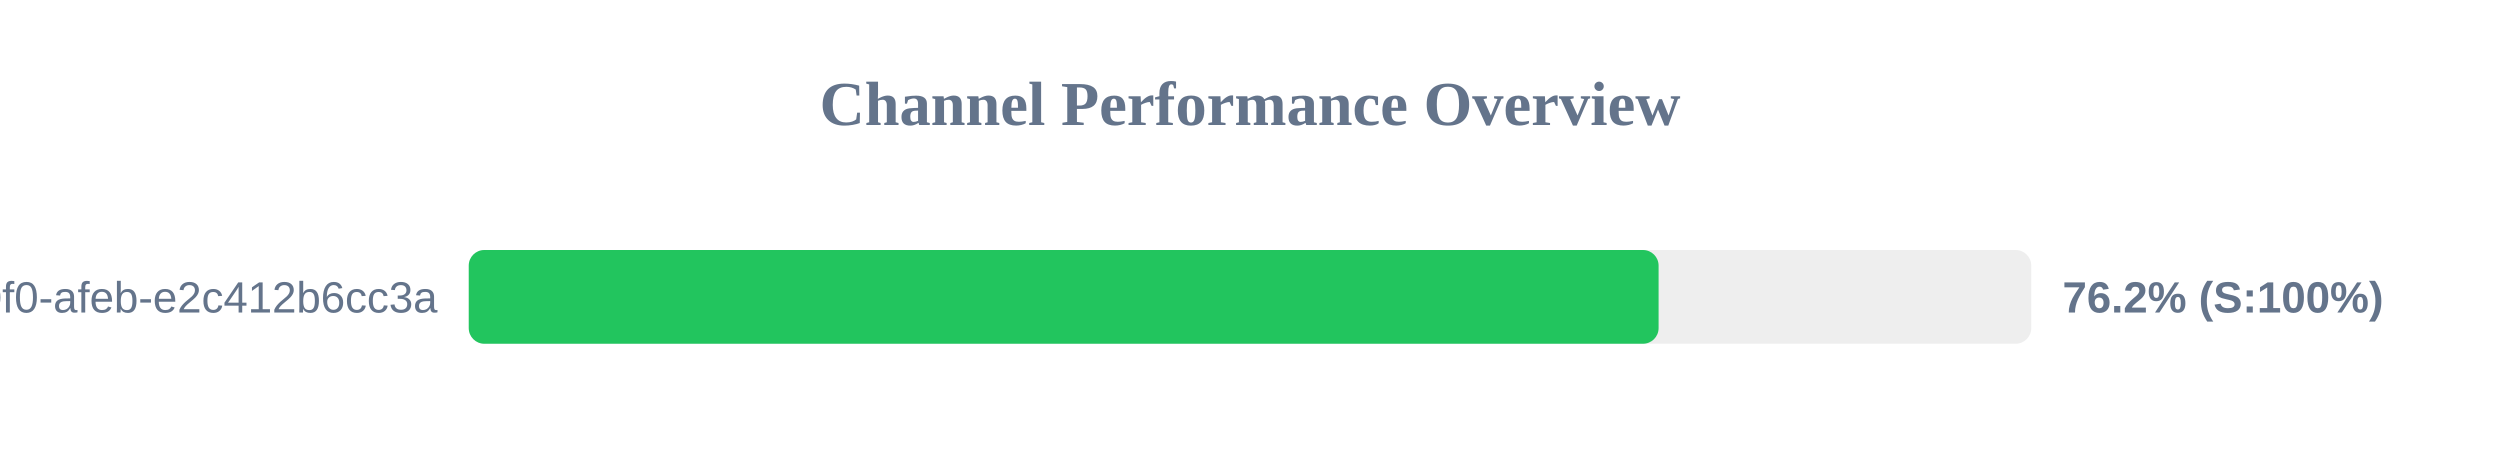
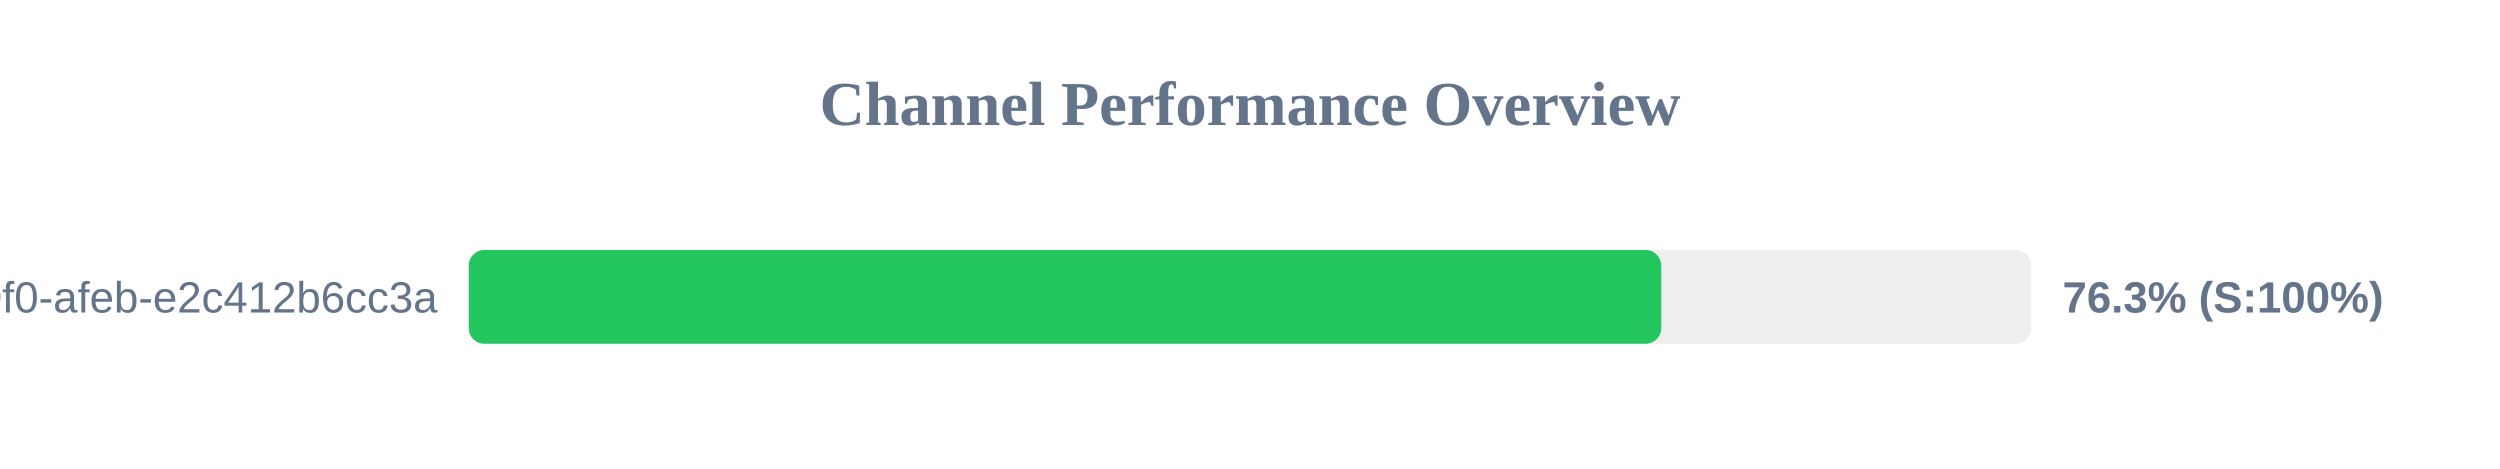
<svg xmlns="http://www.w3.org/2000/svg" width="800" height="150" version="1.1">
  <style>
        .row { font: 14px Arial; fill: #64748b; }
        .score { font: bold 14px Arial; fill: #64748b; }
    </style>
  <text x="400" y="40" text-anchor="middle" font-size="20px" font-weight="bold" fill="#64748b">Channel Performance Overview</text>
  <rect x="150" y="80" width="500" height="30" fill="#eee" rx="5" />
-   <rect x="150" y="80" width="380.75" height="30" fill="#22c55e" rx="5" />
+   <rect x="150" y="80" width="381.6" height="30" fill="#22c55e" rx="5" />
  <text x="140" y="100" text-anchor="end" class="row">?uuid=c6e02cd8-ce11-40f0-afeb-e2c412b6cc3a</text>
-   <text x="660" y="100" text-anchor="start" class="score">76.2% (S:100%)</text>
+   <text x="660" y="100" text-anchor="start" class="score">76.3% (S:100%)</text>
</svg>
